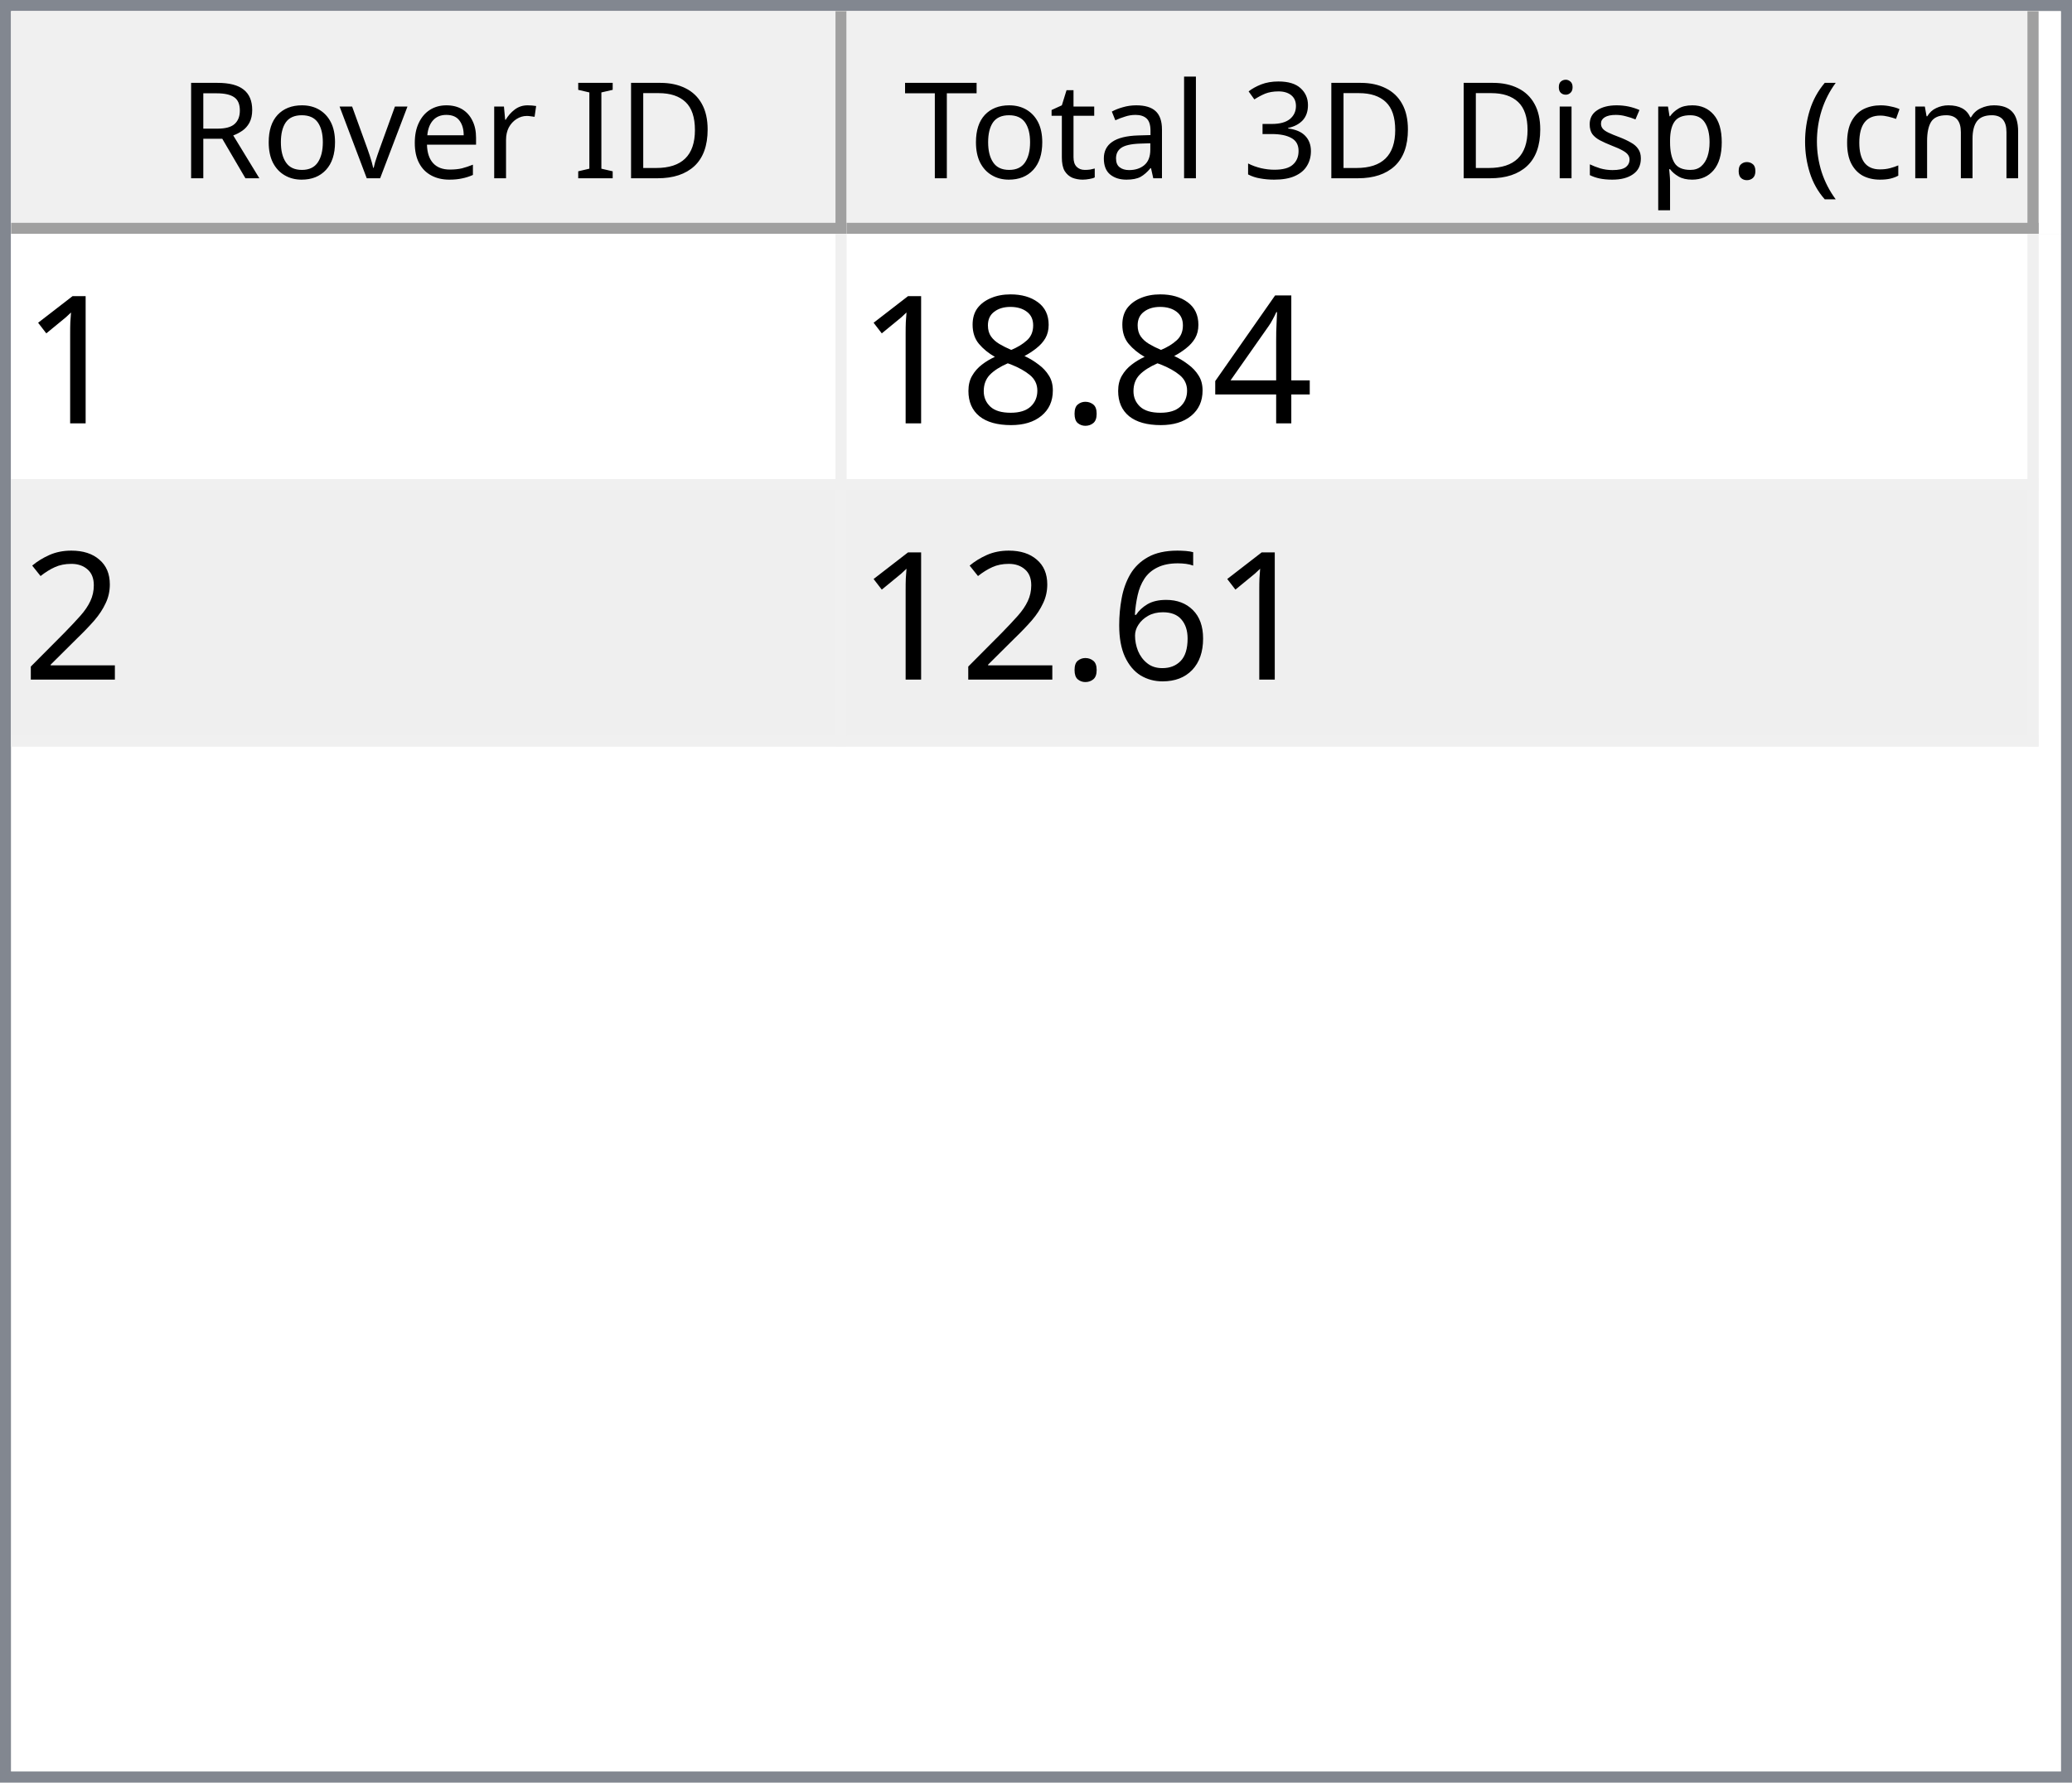
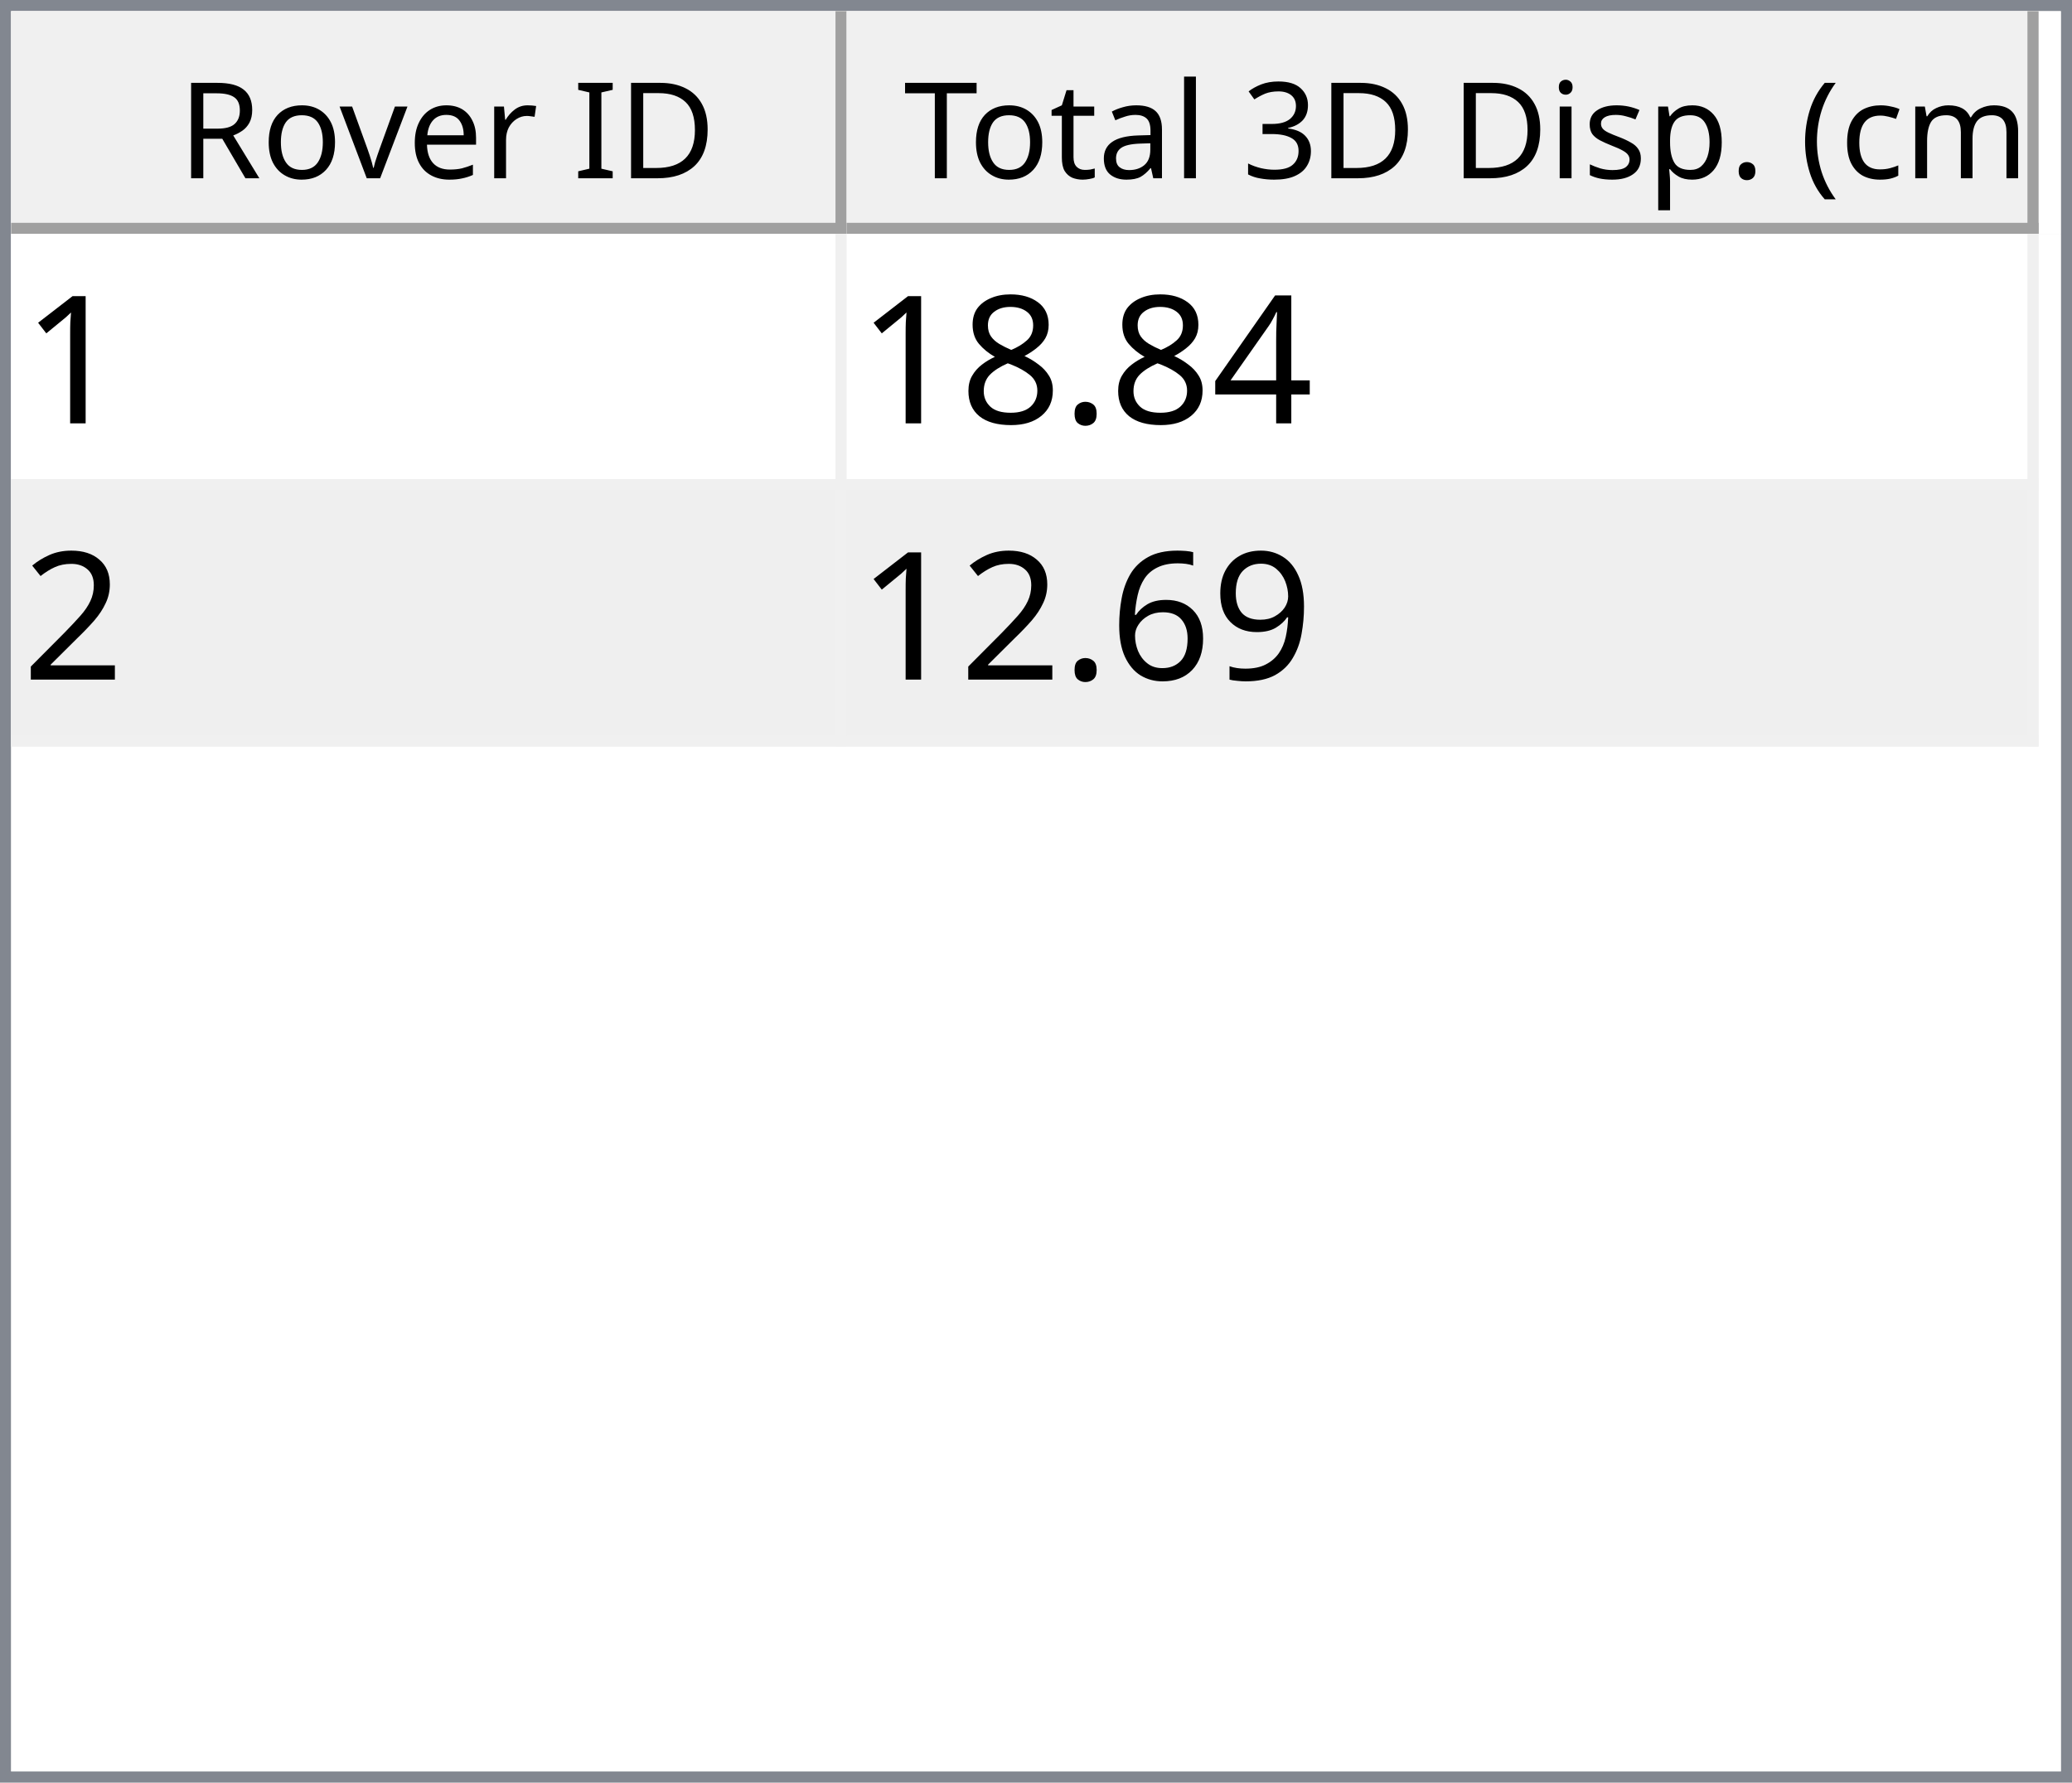
<svg xmlns="http://www.w3.org/2000/svg" style="fill-opacity:1; color-rendering:auto; color-interpolation:auto; text-rendering:auto; stroke:black; stroke-linecap:square; stroke-miterlimit:10; shape-rendering:auto; stroke-opacity:1; fill:black; stroke-dasharray:none; font-weight:normal; stroke-width:1; font-family:'Dialog'; font-style:normal; stroke-linejoin:miter; font-size:12px; stroke-dashoffset:0; image-rendering:auto;" width="186" height="160">
  <defs id="genericDefs" />
  <g>
    <defs id="defs1">
      <clipPath clipPathUnits="userSpaceOnUse" id="clipPath1">
        <path d="M0 0 L186 0 L186 160 L0 160 L0 0 Z" />
      </clipPath>
      <clipPath clipPathUnits="userSpaceOnUse" id="clipPath2">
        <path d="M0 0 L0 160 L186 160 L186 0 Z" />
      </clipPath>
      <clipPath clipPathUnits="userSpaceOnUse" id="clipPath3">
        <path d="M0 0 L0 20 L184 20 L184 0 Z" />
      </clipPath>
      <clipPath clipPathUnits="userSpaceOnUse" id="clipPath4">
        <path d="M0 0 L0 20 L75 20 L75 0 Z" />
      </clipPath>
      <clipPath clipPathUnits="userSpaceOnUse" id="clipPath5">
        <path d="M1 1 L1 19 L74 19 L74 1 Z" />
      </clipPath>
      <clipPath clipPathUnits="userSpaceOnUse" id="clipPath6">
        <path d="M0 0 L0 18 L73 18 L73 0 Z" />
      </clipPath>
      <clipPath clipPathUnits="userSpaceOnUse" id="clipPath7">
        <path d="M-0.5 -0.5 L-0.5 19.5 L74.5 19.5 L74.5 -0.5 Z" />
      </clipPath>
      <clipPath clipPathUnits="userSpaceOnUse" id="clipPath8">
        <path d="M0 0 L0 20 L107 20 L107 0 Z" />
      </clipPath>
      <clipPath clipPathUnits="userSpaceOnUse" id="clipPath9">
        <path d="M1 1 L1 19 L106 19 L106 1 Z" />
      </clipPath>
      <clipPath clipPathUnits="userSpaceOnUse" id="clipPath10">
        <path d="M0 0 L0 18 L105 18 L105 0 Z" />
      </clipPath>
      <clipPath clipPathUnits="userSpaceOnUse" id="clipPath11">
        <path d="M-0.5 -0.5 L-0.5 19.5 L106.5 19.5 L106.5 -0.5 Z" />
      </clipPath>
      <clipPath clipPathUnits="userSpaceOnUse" id="clipPath12">
        <path d="M0 0 L0 138 L184 138 L184 0 Z" />
      </clipPath>
      <clipPath clipPathUnits="userSpaceOnUse" id="clipPath13">
        <path d="M0 0 L0 46 L182 46 L182 0 Z" />
      </clipPath>
      <clipPath clipPathUnits="userSpaceOnUse" id="clipPath14">
        <path d="M-0.5 -0.5 L-0.5 45.5 L181.5 45.5 L181.5 -0.5 Z" />
      </clipPath>
      <clipPath clipPathUnits="userSpaceOnUse" id="clipPath15">
        <path d="M0 0 L0 22 L74 22 L74 0 Z" />
      </clipPath>
      <clipPath clipPathUnits="userSpaceOnUse" id="clipPath16">
        <path d="M0 0 L0 22 L106 22 L106 0 Z" />
      </clipPath>
      <font horiz-adv-x="64.551" id="font1">
        <font-face ascent="107.91" descent="25.098" units-per-em="100" style="font-style:normal; font-family:Segoe UI; font-weight:normal;" />
        <missing-glyph horiz-adv-x="64.551" d="M8.109 0 L8.109 68.266 L56.453 68.266 L56.453 0 L8.109 0 ZM15.328 7.234 L49.219 7.234 L49.219 61.031 L15.328 61.031 L15.328 7.234 Z" />
        <glyph unicode="D" horiz-adv-x="70.117" d="M9.188 0 L9.188 70.016 L28.516 70.016 Q65.531 70.016 65.531 35.891 Q65.531 19.672 55.25 9.836 Q44.969 0 27.734 0 L9.188 0 ZM17.391 62.594 L17.391 7.422 L27.828 7.422 Q41.609 7.422 49.273 14.797 Q56.938 22.172 56.938 35.688 Q56.938 62.594 28.328 62.594 L17.391 62.594 Z" />
        <glyph unicode="I" horiz-adv-x="26.611" d="M17.391 0 L9.188 0 L9.188 70.016 L17.391 70.016 L17.391 0 Z" />
        <glyph unicode=" " horiz-adv-x="27.393" d="" />
        <glyph unicode="r" horiz-adv-x="34.766" d="M34.188 41.891 Q32.078 43.5 28.125 43.5 Q23 43.5 19.555 38.672 Q16.109 33.844 16.109 25.484 L16.109 0 L8.109 0 L8.109 50 L16.109 50 L16.109 39.703 L16.312 39.703 Q18.016 44.969 21.531 47.922 Q25.047 50.875 29.391 50.875 Q32.516 50.875 34.188 50.203 L34.188 41.891 Z" />
        <glyph unicode="e" horiz-adv-x="52.295" d="M48.297 23 L12.984 23 Q13.188 14.656 17.484 10.109 Q21.781 5.562 29.297 5.562 Q37.75 5.562 44.828 11.141 L44.828 3.609 Q38.234 -1.172 27.391 -1.172 Q16.797 -1.172 10.742 5.641 Q4.688 12.453 4.688 24.812 Q4.688 36.469 11.305 43.82 Q17.922 51.172 27.734 51.172 Q37.547 51.172 42.922 44.828 Q48.297 38.484 48.297 27.203 L48.297 23 ZM40.094 29.781 Q40.047 36.719 36.75 40.578 Q33.453 44.438 27.594 44.438 Q21.922 44.438 17.969 40.383 Q14.016 36.328 13.094 29.781 L40.094 29.781 Z" />
        <glyph unicode="v" horiz-adv-x="47.9" d="M47.406 50 L27.484 0 L19.625 0 L0.688 50 L9.469 50 L22.172 13.672 Q23.578 9.672 23.922 6.688 L24.125 6.688 Q24.609 10.453 25.688 13.484 L38.969 50 L47.406 50 Z" />
        <glyph unicode="o" horiz-adv-x="58.594" d="M29 -1.172 Q17.922 -1.172 11.305 5.836 Q4.688 12.844 4.688 24.422 Q4.688 37.016 11.57 44.094 Q18.453 51.172 30.172 51.172 Q41.359 51.172 47.633 44.289 Q53.906 37.406 53.906 25.203 Q53.906 13.234 47.141 6.031 Q40.375 -1.172 29 -1.172 ZM29.594 44.438 Q21.875 44.438 17.383 39.188 Q12.891 33.938 12.891 24.703 Q12.891 15.828 17.43 10.695 Q21.969 5.562 29.594 5.562 Q37.359 5.562 41.531 10.594 Q45.703 15.625 45.703 24.906 Q45.703 34.281 41.531 39.359 Q37.359 44.438 29.594 44.438 Z" />
        <glyph unicode="R" horiz-adv-x="59.814" d="M59.375 0 L49.609 0 L37.891 19.625 Q36.281 22.359 34.766 24.289 Q33.25 26.219 31.664 27.438 Q30.078 28.656 28.25 29.219 Q26.422 29.781 24.125 29.781 L17.391 29.781 L17.391 0 L9.188 0 L9.188 70.016 L30.078 70.016 Q34.672 70.016 38.555 68.867 Q42.438 67.719 45.289 65.375 Q48.141 63.031 49.758 59.547 Q51.375 56.062 51.375 51.375 Q51.375 47.703 50.273 44.656 Q49.172 41.609 47.148 39.211 Q45.125 36.812 42.266 35.133 Q39.406 33.453 35.844 32.516 L35.844 32.328 Q37.594 31.547 38.891 30.547 Q40.188 29.547 41.359 28.18 Q42.531 26.812 43.68 25.078 Q44.828 23.344 46.234 21.047 L59.375 0 ZM17.391 62.594 L17.391 37.203 L28.516 37.203 Q31.594 37.203 34.203 38.133 Q36.812 39.062 38.719 40.797 Q40.625 42.531 41.703 45.047 Q42.781 47.562 42.781 50.688 Q42.781 56.297 39.141 59.445 Q35.5 62.594 28.609 62.594 L17.391 62.594 Z" />
        <glyph unicode=")" horiz-adv-x="30.176" d="M8.297 -15.922 L1.172 -15.922 Q16.406 2.344 16.406 26.812 Q16.406 51.469 1.078 70.016 L8.297 70.016 Q23.531 52.156 23.531 26.703 Q23.531 1.375 8.297 -15.922 Z" />
        <glyph unicode="m" horiz-adv-x="86.133" d="M79.109 0 L71.094 0 L71.094 28.719 Q71.094 37.016 68.531 40.727 Q65.969 44.438 59.906 44.438 Q54.781 44.438 51.195 39.75 Q47.609 35.062 47.609 28.516 L47.609 0 L39.594 0 L39.594 29.688 Q39.594 44.438 28.219 44.438 Q22.953 44.438 19.531 40.016 Q16.109 35.594 16.109 28.516 L16.109 0 L8.109 0 L8.109 50 L16.109 50 L16.109 42.094 L16.312 42.094 Q21.625 51.172 31.844 51.172 Q36.969 51.172 40.773 48.312 Q44.578 45.453 46 40.828 Q51.562 51.172 62.594 51.172 Q79.109 51.172 79.109 30.812 L79.109 0 Z" />
        <glyph unicode="c" horiz-adv-x="46.191" d="M42.188 2.297 Q36.422 -1.172 28.516 -1.172 Q17.828 -1.172 11.258 5.789 Q4.688 12.75 4.688 23.828 Q4.688 36.188 11.766 43.68 Q18.844 51.172 30.672 51.172 Q37.25 51.172 42.281 48.734 L42.281 40.531 Q36.719 44.438 30.375 44.438 Q22.703 44.438 17.797 38.945 Q12.891 33.453 12.891 24.516 Q12.891 15.719 17.508 10.641 Q22.125 5.562 29.891 5.562 Q36.422 5.562 42.188 9.906 L42.188 2.297 Z" />
        <glyph unicode="(" horiz-adv-x="30.176" d="M29.109 -15.922 L21.969 -15.922 Q6.844 1.375 6.844 26.703 Q6.844 52.156 21.969 70.016 L29.203 70.016 Q13.875 51.469 13.875 26.812 Q13.875 2.344 29.109 -15.922 Z" />
        <glyph unicode="." horiz-adv-x="21.68" d="M10.891 -1.078 Q8.641 -1.078 7.055 0.539 Q5.469 2.156 5.469 4.391 Q5.469 6.641 7.055 8.273 Q8.641 9.906 10.891 9.906 Q13.188 9.906 14.797 8.273 Q16.406 6.641 16.406 4.391 Q16.406 2.156 14.797 0.539 Q13.188 -1.078 10.891 -1.078 Z" />
        <glyph unicode="p" horiz-adv-x="58.789" d="M16.312 7.234 L16.109 7.234 L16.109 -23 L8.109 -23 L8.109 50 L16.109 50 L16.109 41.219 L16.312 41.219 Q22.219 51.172 33.594 51.172 Q43.266 51.172 48.688 44.461 Q54.109 37.75 54.109 26.469 Q54.109 13.922 48 6.375 Q41.891 -1.172 31.297 -1.172 Q21.578 -1.172 16.312 7.234 ZM16.109 27.391 L16.109 20.406 Q16.109 14.203 20.141 9.883 Q24.172 5.562 30.375 5.562 Q37.641 5.562 41.773 11.133 Q45.906 16.703 45.906 26.609 Q45.906 34.969 42.047 39.703 Q38.188 44.438 31.594 44.438 Q24.609 44.438 20.359 39.578 Q16.109 34.719 16.109 27.391 Z" />
        <glyph unicode="s" horiz-adv-x="42.432" d="M5.078 1.812 L5.078 10.406 Q11.625 5.562 19.484 5.562 Q30.031 5.562 30.031 12.594 Q30.031 14.594 29.125 15.992 Q28.219 17.391 26.68 18.461 Q25.141 19.531 23.07 20.383 Q21 21.234 18.609 22.172 Q15.281 23.484 12.766 24.828 Q10.25 26.172 8.57 27.859 Q6.891 29.547 6.031 31.695 Q5.172 33.844 5.172 36.719 Q5.172 40.234 6.789 42.945 Q8.406 45.656 11.086 47.484 Q13.766 49.312 17.211 50.242 Q20.656 51.172 24.312 51.172 Q30.812 51.172 35.938 48.922 L35.938 40.828 Q30.422 44.438 23.25 44.438 Q21 44.438 19.195 43.922 Q17.391 43.406 16.094 42.477 Q14.797 41.547 14.086 40.258 Q13.375 38.969 13.375 37.406 Q13.375 35.453 14.086 34.133 Q14.797 32.812 16.164 31.789 Q17.531 30.766 19.484 29.938 Q21.438 29.109 23.922 28.125 Q27.25 26.859 29.883 25.516 Q32.516 24.172 34.375 22.484 Q36.234 20.797 37.234 18.602 Q38.234 16.406 38.234 13.375 Q38.234 9.672 36.602 6.938 Q34.969 4.203 32.234 2.398 Q29.5 0.594 25.93 -0.289 Q22.359 -1.172 18.453 -1.172 Q10.75 -1.172 5.078 1.812 Z" />
        <glyph unicode="i" horiz-adv-x="24.219" d="M12.203 62.703 Q10.062 62.703 8.547 64.164 Q7.031 65.625 7.031 67.875 Q7.031 70.125 8.547 71.609 Q10.062 73.094 12.203 73.094 Q14.406 73.094 15.945 71.609 Q17.484 70.125 17.484 67.875 Q17.484 65.719 15.945 64.211 Q14.406 62.703 12.203 62.703 ZM16.109 0 L8.109 0 L8.109 50 L16.109 50 L16.109 0 Z" />
        <glyph unicode="3" horiz-adv-x="53.906" d="M46.531 19.828 Q46.531 15.094 44.75 11.211 Q42.969 7.328 39.719 4.57 Q36.469 1.812 31.93 0.297 Q27.391 -1.219 21.922 -1.219 Q11.922 -1.219 6 2.594 L6 11.188 Q13.094 5.609 22.219 5.609 Q25.875 5.609 28.828 6.539 Q31.781 7.469 33.906 9.227 Q36.031 10.984 37.18 13.477 Q38.328 15.969 38.328 19.094 Q38.328 32.812 18.797 32.812 L12.984 32.812 L12.984 39.594 L18.5 39.594 Q35.797 39.594 35.797 52.484 Q35.797 64.406 22.609 64.406 Q15.188 64.406 8.688 59.422 L8.688 67.188 Q15.375 71.188 24.609 71.188 Q29 71.188 32.57 69.969 Q36.141 68.75 38.68 66.555 Q41.219 64.359 42.609 61.281 Q44 58.203 44 54.5 Q44 40.672 30.031 36.719 L30.031 36.531 Q33.594 36.141 36.625 34.797 Q39.656 33.453 41.852 31.305 Q44.047 29.156 45.289 26.25 Q46.531 23.344 46.531 19.828 Z" />
        <glyph unicode="l" horiz-adv-x="24.219" d="M16.109 0 L8.109 0 L8.109 74.031 L16.109 74.031 L16.109 0 Z" />
        <glyph unicode="a" horiz-adv-x="50.879" d="M43.891 0 L35.891 0 L35.891 7.812 L35.688 7.812 Q30.469 -1.172 20.312 -1.172 Q12.844 -1.172 8.617 2.781 Q4.391 6.734 4.391 13.281 Q4.391 27.297 20.906 29.594 L35.891 31.688 Q35.891 44.438 25.594 44.438 Q16.547 44.438 9.281 38.281 L9.281 46.484 Q16.656 51.172 26.266 51.172 Q43.891 51.172 43.891 32.516 L43.891 0 ZM35.891 25.297 L23.828 23.641 Q18.266 22.859 15.43 20.875 Q12.594 18.891 12.594 13.875 Q12.594 10.203 15.211 7.883 Q17.828 5.562 22.172 5.562 Q28.125 5.562 32.008 9.742 Q35.891 13.922 35.891 20.312 L35.891 25.297 Z" />
        <glyph unicode="t" horiz-adv-x="33.887" d="M31.297 0.484 Q28.469 -1.078 23.828 -1.078 Q10.688 -1.078 10.688 13.578 L10.688 43.172 L2.094 43.172 L2.094 50 L10.688 50 L10.688 62.203 L18.703 64.797 L18.703 50 L31.297 50 L31.297 43.172 L18.703 43.172 L18.703 14.984 Q18.703 9.969 20.414 7.82 Q22.125 5.672 26.078 5.672 Q29.109 5.672 31.297 7.328 L31.297 0.484 Z" />
        <glyph unicode="T" horiz-adv-x="52.393" d="M50.594 62.594 L30.375 62.594 L30.375 0 L22.172 0 L22.172 62.594 L2 62.594 L2 70.016 L50.594 70.016 L50.594 62.594 Z" />
      </font>
      <font horiz-adv-x="75.0" id="font2">
        <font-face ascent="100.537" descent="21.973" units-per-em="100" style="font-style:normal; font-family:sans-serif; font-weight:normal;" />
        <missing-glyph horiz-adv-x="75.0" d="M12.5 0 L12.5 62.5 L62.5 62.5 L62.5 0 L12.5 0 ZM14.062 1.562 L60.938 1.562 L60.938 60.938 L14.062 60.938 L14.062 1.562 Z" />
        <glyph unicode="1" horiz-adv-x="55.615" d="M37.25 0 L28.469 0 L28.469 56 Q25.297 52.984 20.141 49.953 Q14.984 46.922 10.891 45.406 L10.891 53.906 Q18.266 57.375 23.781 62.305 Q29.297 67.234 31.594 71.875 L37.25 71.875 L37.25 0 Z" />
        <glyph unicode="4" horiz-adv-x="55.615" d="M32.328 0 L32.328 17.141 L1.266 17.141 L1.266 25.203 L33.938 71.578 L41.109 71.578 L41.109 25.203 L50.781 25.203 L50.781 17.141 L41.109 17.141 L41.109 0 L32.328 0 ZM32.328 25.203 L32.328 57.469 L9.906 25.203 L32.328 25.203 Z" />
        <glyph unicode="." horiz-adv-x="27.783" d="M9.078 0 L9.078 10.016 L19.094 10.016 L19.094 0 L9.078 0 Z" />
        <glyph unicode="8" horiz-adv-x="55.615" d="M17.672 38.812 Q12.203 40.828 9.57 44.539 Q6.938 48.25 6.938 53.422 Q6.938 61.234 12.555 66.555 Q18.172 71.875 27.484 71.875 Q36.859 71.875 42.578 66.43 Q48.297 60.984 48.297 53.172 Q48.297 48.188 45.68 44.508 Q43.062 40.828 37.75 38.812 Q44.344 36.672 47.781 31.883 Q51.219 27.094 51.219 20.453 Q51.219 11.281 44.727 5.031 Q38.234 -1.219 27.641 -1.219 Q17.047 -1.219 10.547 5.055 Q4.047 11.328 4.047 20.703 Q4.047 27.688 7.594 32.398 Q11.141 37.109 17.672 38.812 ZM15.922 53.719 Q15.922 48.641 19.195 45.414 Q22.469 42.188 27.688 42.188 Q32.766 42.188 36.016 45.383 Q39.266 48.578 39.266 53.219 Q39.266 58.062 35.914 61.359 Q32.562 64.656 27.594 64.656 Q22.562 64.656 19.242 61.43 Q15.922 58.203 15.922 53.719 ZM13.094 20.656 Q13.094 16.891 14.875 13.375 Q16.656 9.859 20.172 7.93 Q23.688 6 27.734 6 Q34.031 6 38.133 10.055 Q42.234 14.109 42.234 20.359 Q42.234 26.703 38.016 30.859 Q33.797 35.016 27.438 35.016 Q21.234 35.016 17.164 30.914 Q13.094 26.812 13.094 20.656 Z" />
        <glyph unicode="2" horiz-adv-x="55.615" d="M50.344 8.453 L50.344 0 L3.031 0 Q2.938 3.172 4.047 6.109 Q5.859 10.938 9.836 15.625 Q13.812 20.312 21.344 26.469 Q33.016 36.031 37.117 41.625 Q41.219 47.219 41.219 52.203 Q41.219 57.422 37.477 61.008 Q33.734 64.594 27.734 64.594 Q21.391 64.594 17.578 60.789 Q13.766 56.984 13.719 50.25 L4.688 51.172 Q5.609 61.281 11.664 66.578 Q17.719 71.875 27.938 71.875 Q38.234 71.875 44.242 66.164 Q50.25 60.453 50.25 52 Q50.25 47.703 48.492 43.555 Q46.734 39.406 42.656 34.812 Q38.578 30.219 29.109 22.219 Q21.188 15.578 18.945 13.211 Q16.703 10.844 15.234 8.453 L50.344 8.453 Z" />
+         <glyph unicode="9" horiz-adv-x="55.615" d="M5.469 16.547 L13.922 17.328 Q14.984 11.375 18.016 8.688 Q21.047 6 25.781 6 Q29.828 6 32.883 7.859 Q35.938 9.719 37.891 12.82 Q39.844 15.922 41.164 21.195 Q42.484 26.469 42.484 31.938 Q42.484 32.516 42.438 33.688 Q39.797 29.5 35.234 26.883 Q30.672 24.266 25.344 24.266 Q16.453 24.266 10.305 30.711 Q4.156 37.156 4.156 47.703 Q4.156 58.594 10.578 65.234 Q17 71.875 26.656 71.875 Q33.641 71.875 39.43 68.117 Q45.219 64.359 48.219 57.398 Q51.219 50.438 51.219 37.25 Q51.219 23.531 48.242 15.406 Q45.266 7.281 39.383 3.031 Q33.5 -1.219 25.594 -1.219 Q17.188 -1.219 11.867 3.445 Q6.547 8.109 5.469 16.547 ZM41.453 48.141 Q41.453 55.719 37.43 60.156 Q33.406 64.594 27.734 64.594 Q21.875 64.594 17.531 59.812 Q13.188 55.031 13.188 47.406 Q13.188 40.578 17.312 36.305 Q21.438 32.031 27.484 32.031 Q33.594 32.031 37.523 36.305 Q41.453 40.578 41.453 48.141 Z" />
        <glyph unicode="6" horiz-adv-x="55.615" d="M49.75 54.047 L41.016 53.375 Q39.844 58.547 37.703 60.891 Q34.125 64.656 28.906 64.656 Q24.703 64.656 21.531 62.312 Q17.391 59.281 14.992 53.469 Q12.594 47.656 12.5 36.922 Q15.672 41.75 20.266 44.094 Q24.859 46.438 29.891 46.438 Q38.672 46.438 44.852 39.969 Q51.031 33.5 51.031 23.25 Q51.031 16.5 48.125 10.719 Q45.219 4.938 40.141 1.859 Q35.062 -1.219 28.609 -1.219 Q17.625 -1.219 10.695 6.859 Q3.766 14.938 3.766 33.5 Q3.766 54.25 11.422 63.672 Q18.109 71.875 29.438 71.875 Q37.891 71.875 43.289 67.141 Q48.688 62.406 49.75 54.047 ZM13.875 23.188 Q13.875 18.656 15.797 14.508 Q17.719 10.359 21.188 8.18 Q24.656 6 28.469 6 Q34.031 6 38.039 10.492 Q42.047 14.984 42.047 22.703 Q42.047 30.125 38.086 34.398 Q34.125 38.672 28.125 38.672 Q22.172 38.672 18.023 34.398 Q13.875 30.125 13.875 23.188 Z" />
      </font>
    </defs>
    <g style="fill:white; stroke:white;">
      <rect x="0" y="0" width="186" style="clip-path:url(#clipPath1); stroke:none;" height="160" />
    </g>
    <g style="fill:white; text-rendering:optimizeSpeed; color-rendering:optimizeSpeed; image-rendering:optimizeSpeed; shape-rendering:crispEdges; stroke:white; color-interpolation:sRGB;">
      <rect x="0" width="186" height="160" y="0" style="stroke:none;" />
      <path style="stroke:none;" d="M0 160 L186 160 L186 0 L0 0 Z" />
    </g>
    <g style="fill:rgb(240,240,240); font-family:'Segoe UI'; stroke:rgb(240,240,240);">
      <rect x="0" y="0" width="186" style="clip-path:url(#clipPath2); stroke:none;" height="160" />
    </g>
    <g style="fill:rgb(130,135,144); font-family:'Segoe UI'; stroke:rgb(130,135,144);">
      <path d="M0 0 L186 0 L186 160 L0 160 L0 0 ZM1 1 L185 1 L185 159 L1 159 L1 1 Z" style="fill-rule:evenodd; clip-path:url(#clipPath2); stroke:none;" />
    </g>
    <g style="fill:white; font-family:'Segoe UI'; stroke:white;" transform="translate(1,1)">
      <rect x="0" y="0" width="184" style="clip-path:url(#clipPath3); stroke:none;" height="20" />
    </g>
    <g style="fill:rgb(240,240,240); font-family:'Segoe UI'; stroke:rgb(240,240,240);" transform="translate(1,1)">
      <rect x="0" y="0" width="75" style="clip-path:url(#clipPath4); stroke:none;" height="20" />
    </g>
    <g style="font-family:'Segoe UI';" transform="translate(2,2)">
      <text x="14" xml:space="preserve" y="14" style="clip-path:url(#clipPath6); stroke:none;">Rover ID</text>
    </g>
    <g style="fill:rgb(160,160,160); font-family:'Segoe UI'; stroke:rgb(160,160,160); stroke-linejoin:bevel;" transform="translate(1.5,1.5)">
      <line x1="74" x2="74" y1="0" style="fill:none; clip-path:url(#clipPath7);" y2="19" />
    </g>
    <g style="fill:rgb(160,160,160); font-family:'Segoe UI'; stroke:rgb(160,160,160); stroke-linejoin:bevel;" transform="matrix(1,0,0,1,1,1) translate(0.5,0.5)">
      <line x1="0" x2="74" y1="19" style="fill:none; clip-path:url(#clipPath7);" y2="19" />
    </g>
    <g style="fill:rgb(240,240,240); font-family:'Segoe UI'; stroke:rgb(240,240,240);" transform="translate(76,1)">
      <rect x="0" y="0" width="107" style="clip-path:url(#clipPath8); stroke:none;" height="20" />
    </g>
    <g style="font-family:'Segoe UI';" transform="translate(77,2)">
      <text x="1" xml:space="preserve" y="14" style="clip-path:url(#clipPath10); stroke:none;"> Total 3D Disp. (cm)</text>
    </g>
    <g style="fill:rgb(160,160,160); font-family:'Segoe UI'; stroke:rgb(160,160,160); stroke-linejoin:bevel;" transform="translate(76.5,1.5)">
      <line x1="106" x2="106" y1="0" style="fill:none; clip-path:url(#clipPath11);" y2="19" />
    </g>
    <g style="fill:rgb(160,160,160); font-family:'Segoe UI'; stroke:rgb(160,160,160); stroke-linejoin:bevel;" transform="matrix(1,0,0,1,76,1) translate(0.5,0.5)">
      <line x1="0" x2="106" y1="19" style="fill:none; clip-path:url(#clipPath11);" y2="19" />
    </g>
    <g style="fill:white; font-family:'Segoe UI'; stroke:white;" transform="translate(1,21)">
      <rect x="0" y="0" width="184" style="clip-path:url(#clipPath12); stroke:none;" height="138" />
    </g>
    <g style="fill:rgb(240,240,240); font-size:16px; font-family:sans-serif; stroke:rgb(240,240,240);" transform="translate(1,21)">
      <rect x="0" y="0" width="182" style="clip-path:url(#clipPath13); stroke:none;" height="46" />
      <line transform="translate(0.5,0.5)" x1="0" x2="181" y1="22" style="clip-path:url(#clipPath14); fill:none; stroke-linejoin:bevel;" y2="22" />
    </g>
    <g transform="matrix(1,0,0,1,1,21) translate(0.5,0.5)" style="fill:rgb(240,240,240); font-size:16px; font-family:sans-serif; stroke:rgb(240,240,240); stroke-linejoin:bevel;">
      <line x1="0" x2="181" y1="45" style="fill:none; clip-path:url(#clipPath14);" y2="45" />
    </g>
    <g transform="matrix(1,0,0,1,1,21) translate(0.5,0.5)" style="fill:rgb(240,240,240); font-size:16px; font-family:sans-serif; stroke:rgb(240,240,240); stroke-linejoin:bevel;">
      <line x1="74" x2="74" y1="0" style="fill:none; clip-path:url(#clipPath14);" y2="45" />
    </g>
    <g transform="matrix(1,0,0,1,1,21) translate(0.5,0.5)" style="fill:rgb(240,240,240); font-size:16px; font-family:sans-serif; stroke:rgb(240,240,240); stroke-linejoin:bevel;">
      <line x1="181" x2="181" y1="0" style="fill:none; clip-path:url(#clipPath14);" y2="45" />
    </g>
    <g style="fill:white; font-size:16px; font-family:sans-serif; stroke:white;" transform="matrix(1,0,0,1,1,21)">
      <rect x="0" y="0" width="74" style="clip-path:url(#clipPath15); stroke:none;" height="22" />
      <text x="1" y="17" style="fill:black; clip-path:url(#clipPath15); stroke:none;" xml:space="preserve">1</text>
    </g>
    <g style="fill:white; font-size:16px; font-family:sans-serif; stroke:white;" transform="matrix(1,0,0,1,1,21) translate(75,0)">
      <rect x="0" y="0" width="106" style="clip-path:url(#clipPath16); stroke:none;" height="22" />
      <text x="1" y="17" style="fill:black; clip-path:url(#clipPath16); stroke:none;" xml:space="preserve">18.84</text>
    </g>
    <g style="fill:rgb(239,239,239); font-size:16px; font-family:sans-serif; stroke:rgb(239,239,239);" transform="matrix(1,0,0,1,1,21) translate(0,23)">
      <rect x="0" y="0" width="74" style="clip-path:url(#clipPath15); stroke:none;" height="22" />
      <text x="1" y="17" style="fill:black; clip-path:url(#clipPath15); stroke:none;" xml:space="preserve">2</text>
    </g>
    <g style="fill:rgb(239,239,239); font-size:16px; font-family:sans-serif; stroke:rgb(239,239,239);" transform="matrix(1,0,0,1,1,21) translate(75,23)">
      <rect x="0" y="0" width="106" style="clip-path:url(#clipPath16); stroke:none;" height="22" />
-       <text x="1" y="17" style="fill:black; clip-path:url(#clipPath16); stroke:none;" xml:space="preserve">12.61</text>
+       <text x="1" y="17" style="fill:black; clip-path:url(#clipPath16); stroke:none;" xml:space="preserve">12.69</text>
    </g>
  </g>
</svg>
